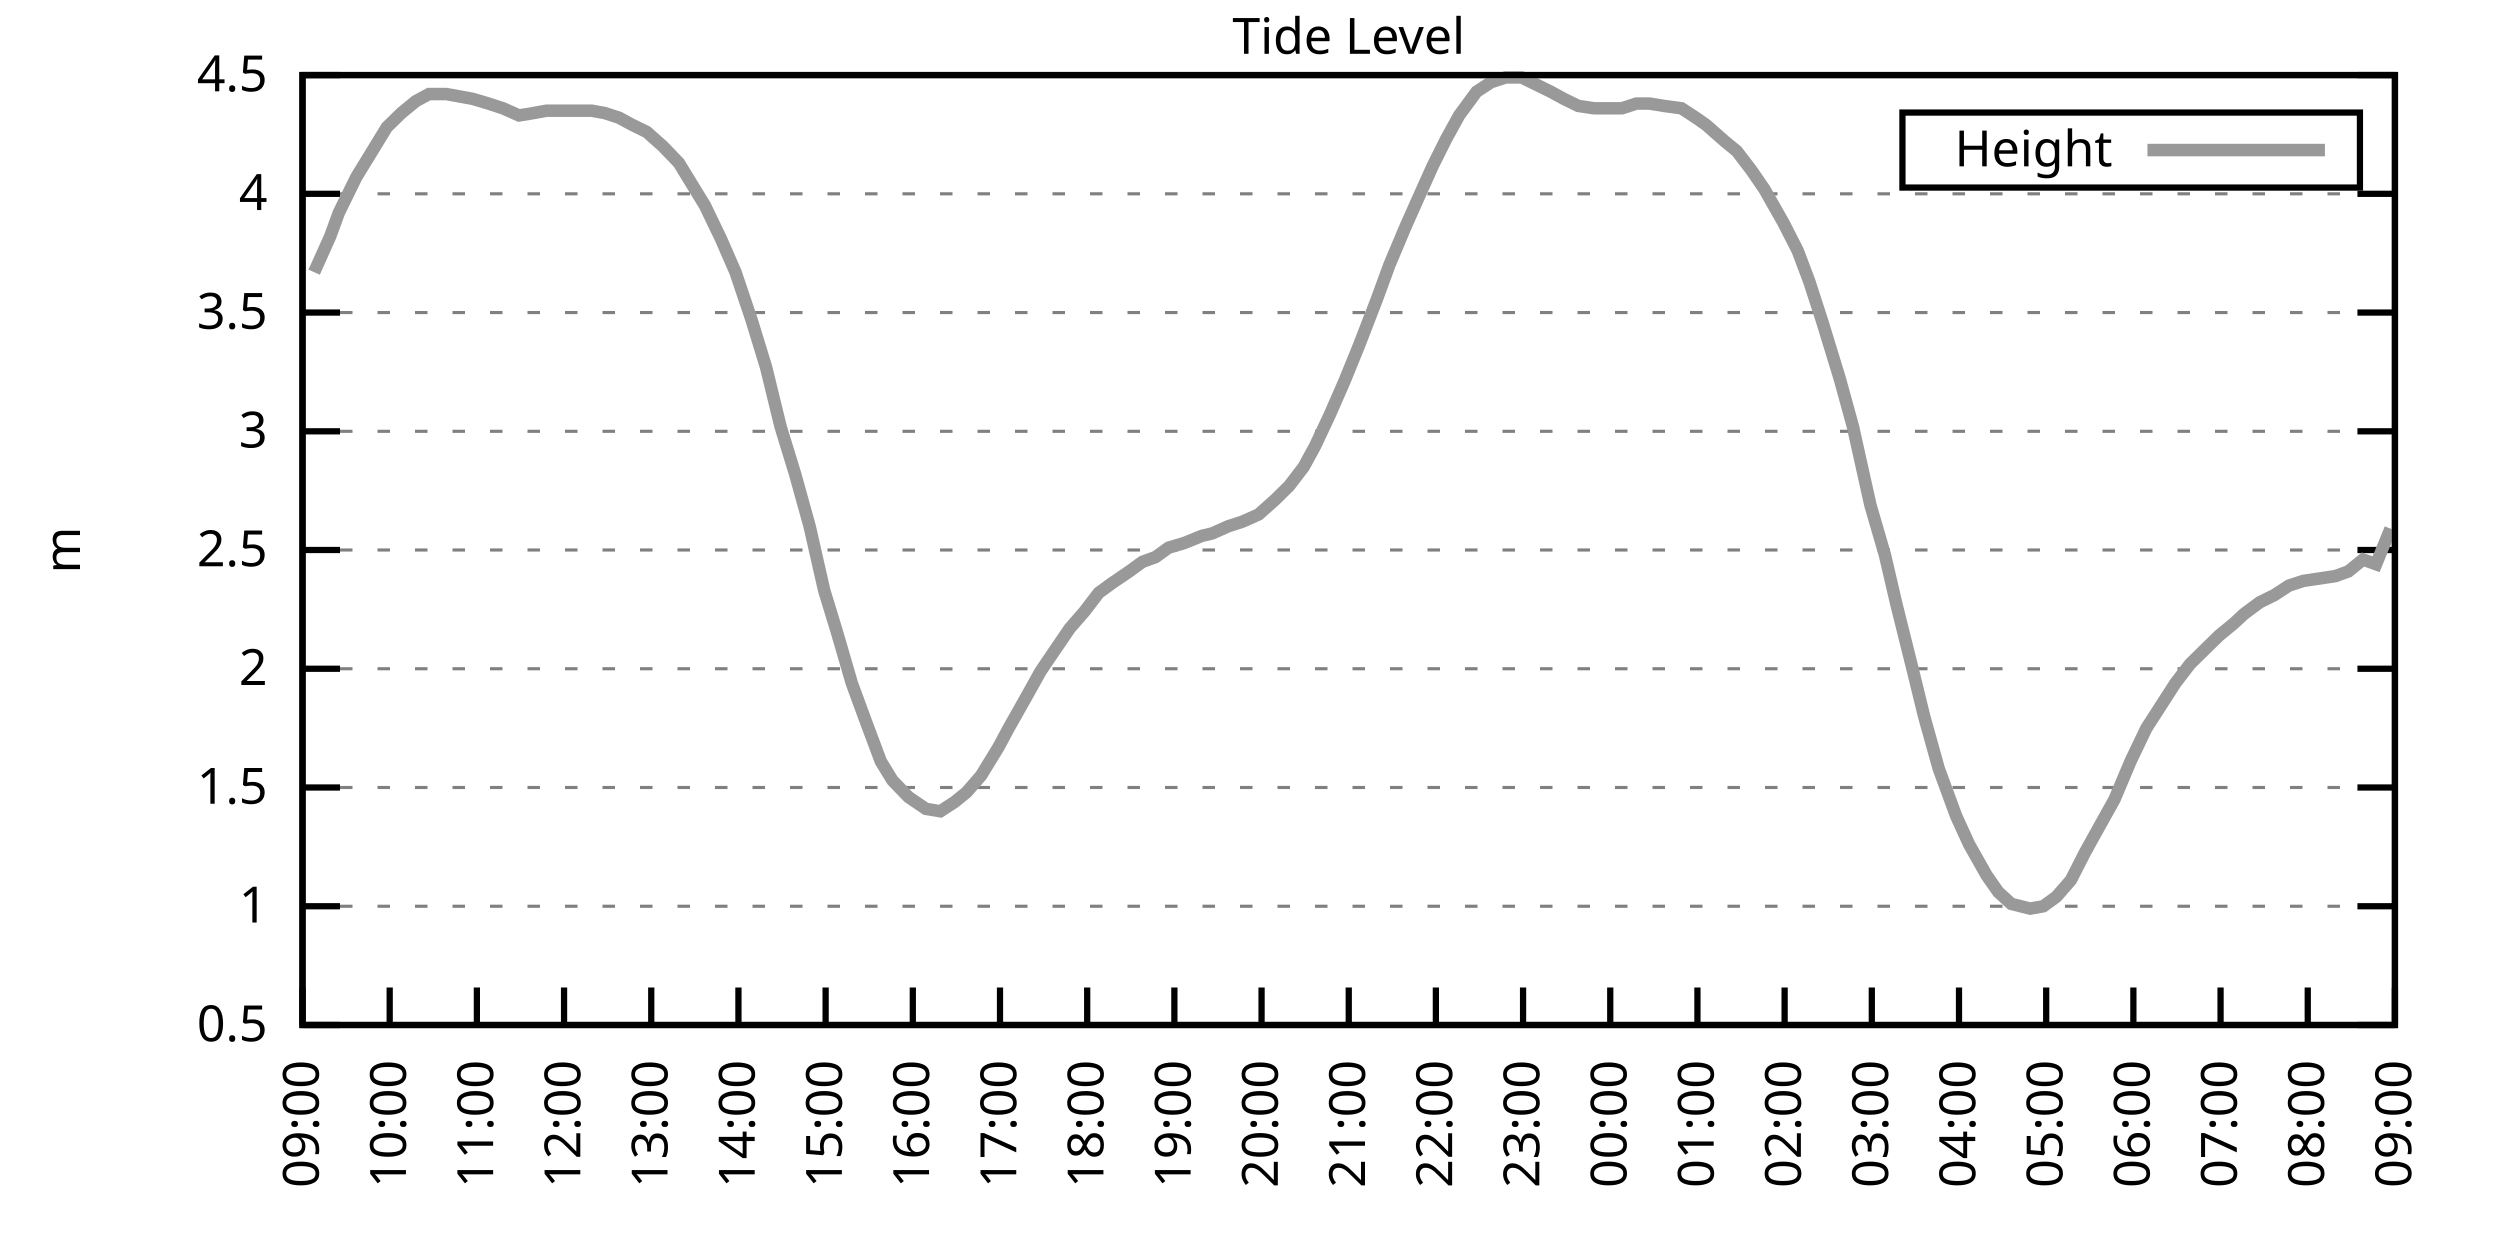
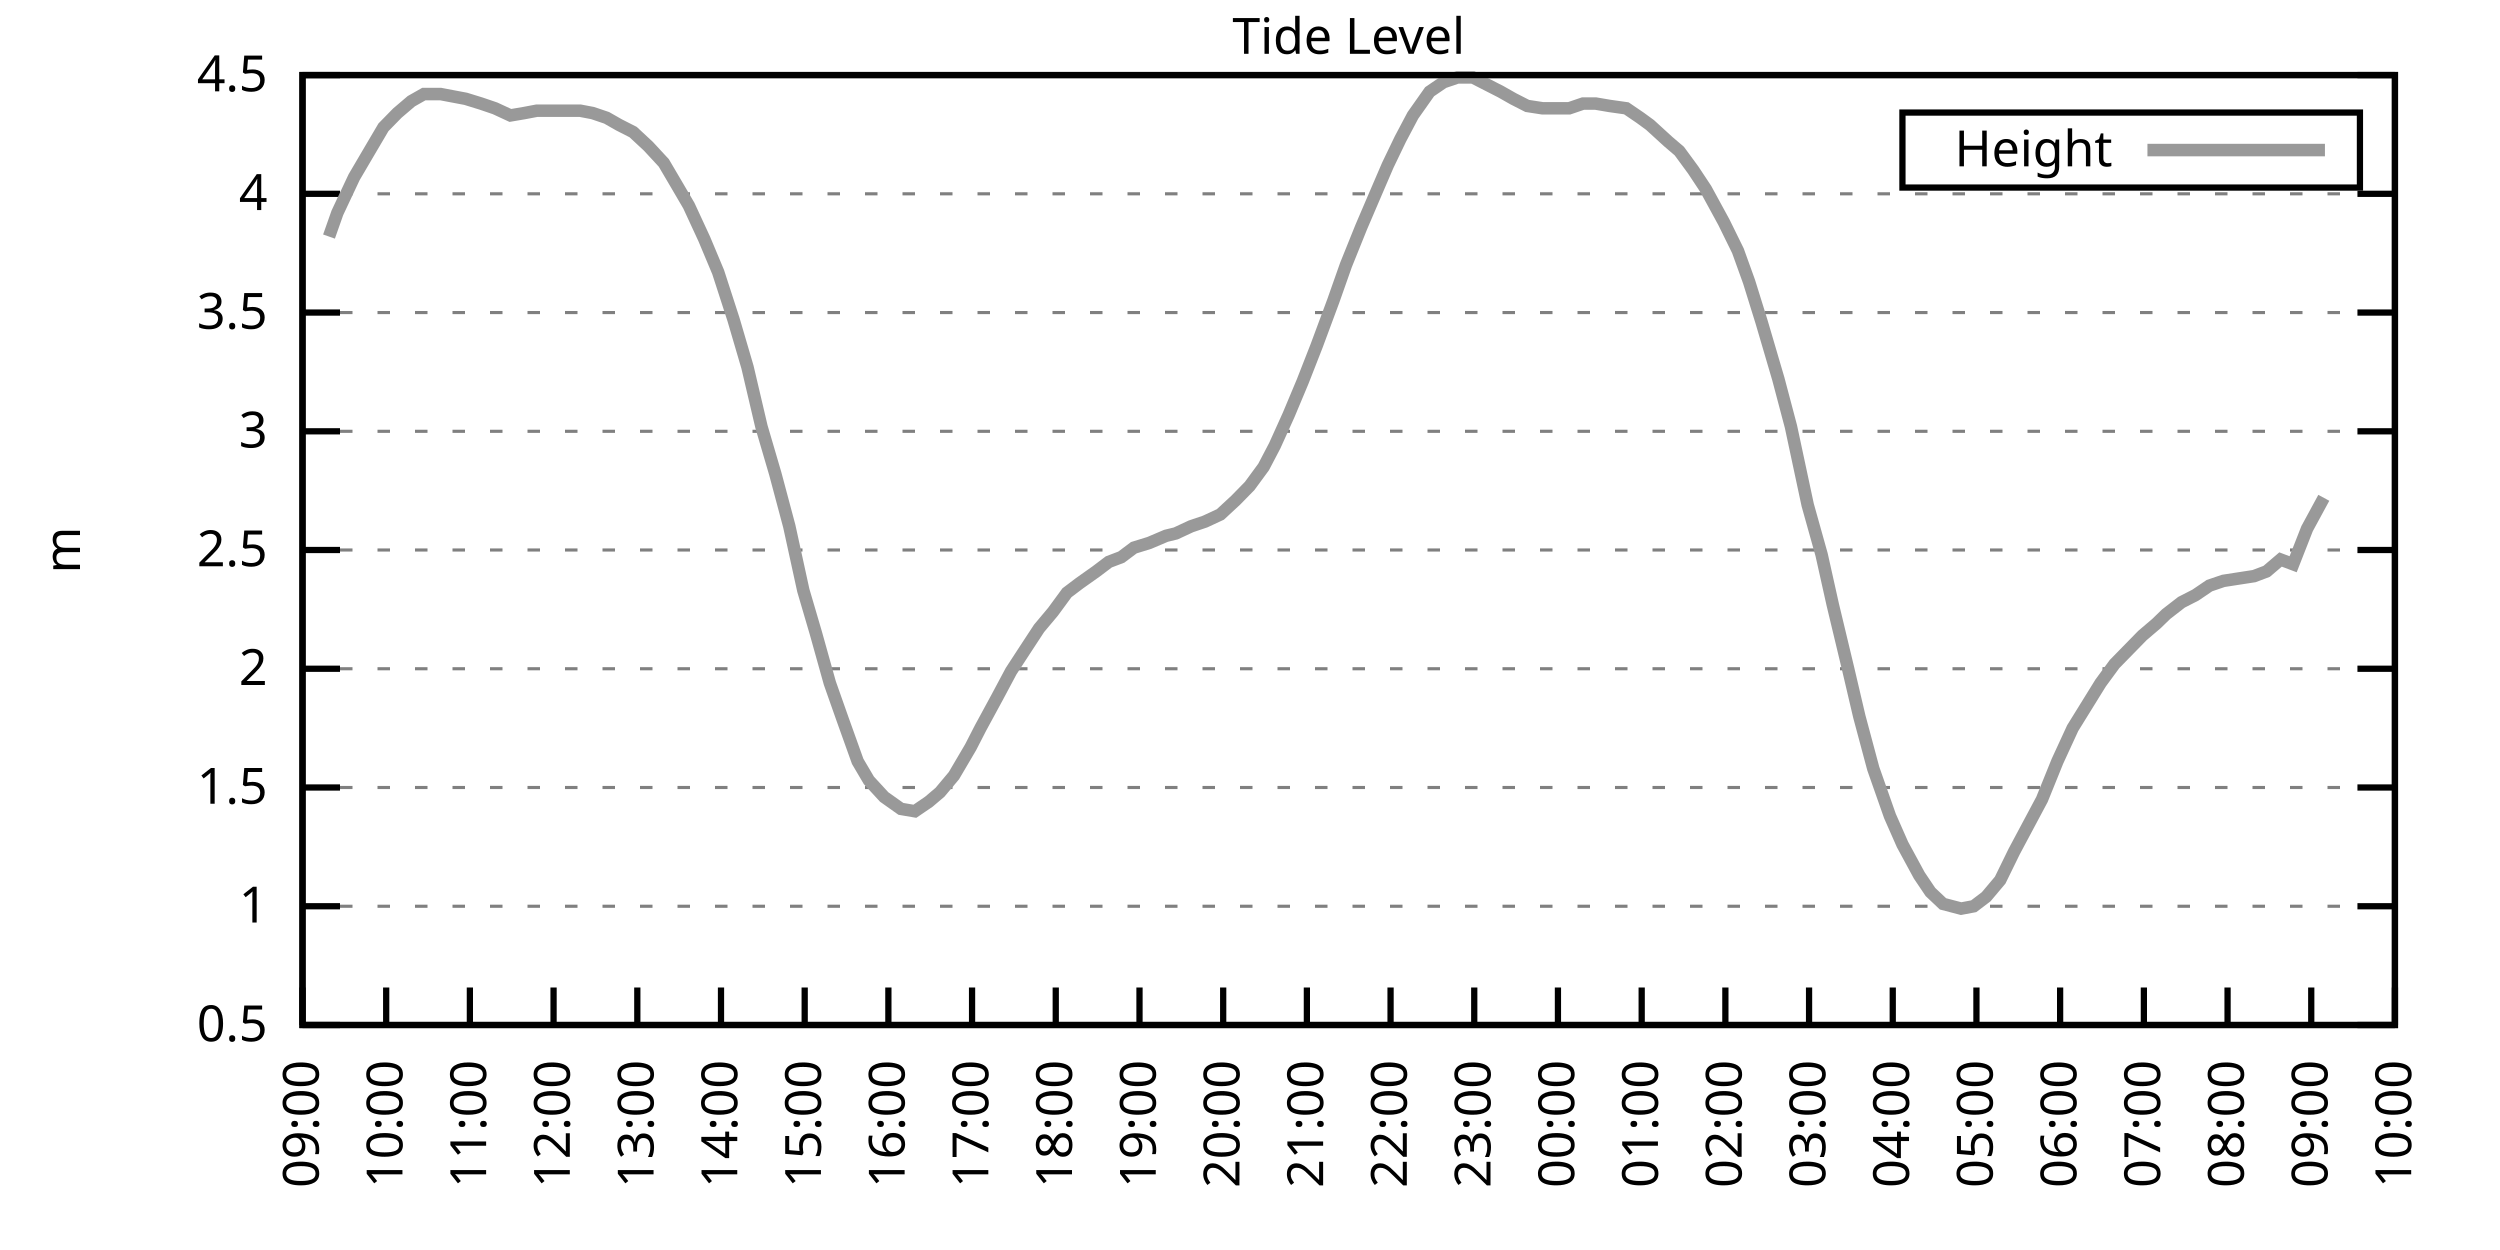
<svg xmlns="http://www.w3.org/2000/svg" xmlns:xlink="http://www.w3.org/1999/xlink" width="400" height="200" viewBox="0 0 400 200">
  <g id="gnuplot_canvas">
    <rect x="0" y="0" width="400" height="200" fill="none" />
    <defs>
      <circle id="gpDot" r="0.5" stroke-width="0.5" stroke="currentColor" />
      <path id="gpPt0" stroke-width="0.333" stroke="currentColor" d="M-1,0 h2 M0,-1 v2" />
      <path id="gpPt1" stroke-width="0.333" stroke="currentColor" d="M-1,-1 L1,1 M1,-1 L-1,1" />
      <path id="gpPt2" stroke-width="0.333" stroke="currentColor" d="M-1,0 L1,0 M0,-1 L0,1 M-1,-1 L1,1 M-1,1 L1,-1" />
      <rect id="gpPt3" stroke-width="0.333" stroke="currentColor" x="-1" y="-1" width="2" height="2" />
      <rect id="gpPt4" stroke-width="0.333" stroke="currentColor" fill="currentColor" x="-1" y="-1" width="2" height="2" />
      <circle id="gpPt5" stroke-width="0.333" stroke="currentColor" cx="0" cy="0" r="1" />
      <use xlink:href="#gpPt5" id="gpPt6" fill="currentColor" stroke="none" />
      <path id="gpPt7" stroke-width="0.333" stroke="currentColor" d="M0,-1.33 L-1.33,0.67 L1.33,0.67 z" />
      <use xlink:href="#gpPt7" id="gpPt8" fill="currentColor" stroke="none" />
      <use xlink:href="#gpPt7" id="gpPt9" stroke="currentColor" transform="rotate(180)" />
      <use xlink:href="#gpPt9" id="gpPt10" fill="currentColor" stroke="none" />
      <use xlink:href="#gpPt3" id="gpPt11" stroke="currentColor" transform="rotate(45)" />
      <use xlink:href="#gpPt11" id="gpPt12" fill="currentColor" stroke="none" />
      <path id="gpPt13" stroke-width="0.333" stroke="currentColor" d="M0,1.330 L1.265,0.411 L0.782,-1.067 L-0.782,-1.076 L-1.265,0.411 z" />
      <use xlink:href="#gpPt13" id="gpPt14" fill="currentColor" stroke="none" />
      <filter id="textbox" filterUnits="objectBoundingBox" x="0" y="0" height="1" width="1">
        <feFlood flood-color="white" flood-opacity="1" result="bgnd" />
        <feComposite in="SourceGraphic" in2="bgnd" operator="atop" />
      </filter>
      <filter id="greybox" filterUnits="objectBoundingBox" x="0" y="0" height="1" width="1">
        <feFlood flood-color="lightgrey" flood-opacity="1" result="grey" />
        <feComposite in="SourceGraphic" in2="grey" operator="atop" />
      </filter>
    </defs>
    <g fill="none" color="white" stroke="currentColor" stroke-width="1.00" stroke-linecap="butt" stroke-linejoin="miter">
</g>
    <g fill="none" color="black" stroke="currentColor" stroke-width="1.00" stroke-linecap="butt" stroke-linejoin="miter">
      <g stroke="none" shape-rendering="crispEdges">
        <polygon fill="rgb(255, 255, 255)" points="48.40,164.00 383.18,164.00 383.18,12.02 48.40,12.02 " />
      </g>
    </g>
    <g fill="none" color="black" stroke="currentColor" stroke-width="1.00" stroke-linecap="butt" stroke-linejoin="miter">
</g>
    <g fill="none" color="black" stroke="black" stroke-width="0.50" stroke-linecap="butt" stroke-linejoin="miter">
</g>
    <g fill="none" color="gray" stroke="currentColor" stroke-width="0.50" stroke-linecap="butt" stroke-linejoin="miter">
      <path stroke="gray" stroke-dasharray="2,4" class="gridline" d="M48.40,164.00 L383.19,164.00  " />
    </g>
    <g fill="none" color="gray" stroke="gray" stroke-width="1.00" stroke-linecap="butt" stroke-linejoin="miter">
</g>
    <g fill="none" color="black" stroke="currentColor" stroke-width="1.00" stroke-linecap="butt" stroke-linejoin="miter">
      <path stroke="black" d="M48.40,164.00 L54.40,164.00 M383.19,164.00 L377.19,164.00  " />
      <g transform="translate(42.80,166.60)" stroke="none" fill="black" font-family="Sans" font-size="8.00" text-anchor="end">
        <text>
          <tspan font-family="Sans"> 0.5</tspan>
        </text>
      </g>
    </g>
    <g fill="none" color="black" stroke="currentColor" stroke-width="1.00" stroke-linecap="butt" stroke-linejoin="miter">
</g>
    <g fill="none" color="black" stroke="black" stroke-width="0.50" stroke-linecap="butt" stroke-linejoin="miter">
</g>
    <g fill="none" color="gray" stroke="currentColor" stroke-width="0.50" stroke-linecap="butt" stroke-linejoin="miter">
      <path stroke="gray" stroke-dasharray="2,4" class="gridline" d="M48.40,145.00 L383.19,145.00  " />
    </g>
    <g fill="none" color="gray" stroke="gray" stroke-width="1.00" stroke-linecap="butt" stroke-linejoin="miter">
</g>
    <g fill="none" color="black" stroke="currentColor" stroke-width="1.00" stroke-linecap="butt" stroke-linejoin="miter">
      <path stroke="black" d="M48.40,145.00 L54.40,145.00 M383.19,145.00 L377.19,145.00  " />
      <g transform="translate(42.80,147.60)" stroke="none" fill="black" font-family="Sans" font-size="8.00" text-anchor="end">
        <text>
          <tspan font-family="Sans"> 1</tspan>
        </text>
      </g>
    </g>
    <g fill="none" color="black" stroke="currentColor" stroke-width="1.00" stroke-linecap="butt" stroke-linejoin="miter">
</g>
    <g fill="none" color="black" stroke="black" stroke-width="0.50" stroke-linecap="butt" stroke-linejoin="miter">
</g>
    <g fill="none" color="gray" stroke="currentColor" stroke-width="0.50" stroke-linecap="butt" stroke-linejoin="miter">
      <path stroke="gray" stroke-dasharray="2,4" class="gridline" d="M48.40,126.00 L383.19,126.00  " />
    </g>
    <g fill="none" color="gray" stroke="gray" stroke-width="1.00" stroke-linecap="butt" stroke-linejoin="miter">
</g>
    <g fill="none" color="black" stroke="currentColor" stroke-width="1.00" stroke-linecap="butt" stroke-linejoin="miter">
      <path stroke="black" d="M48.40,126.00 L54.40,126.00 M383.19,126.00 L377.19,126.00  " />
      <g transform="translate(42.80,128.60)" stroke="none" fill="black" font-family="Sans" font-size="8.00" text-anchor="end">
        <text>
          <tspan font-family="Sans"> 1.5</tspan>
        </text>
      </g>
    </g>
    <g fill="none" color="black" stroke="currentColor" stroke-width="1.00" stroke-linecap="butt" stroke-linejoin="miter">
</g>
    <g fill="none" color="black" stroke="black" stroke-width="0.50" stroke-linecap="butt" stroke-linejoin="miter">
</g>
    <g fill="none" color="gray" stroke="currentColor" stroke-width="0.50" stroke-linecap="butt" stroke-linejoin="miter">
      <path stroke="gray" stroke-dasharray="2,4" class="gridline" d="M48.40,107.00 L383.19,107.00  " />
    </g>
    <g fill="none" color="gray" stroke="gray" stroke-width="1.00" stroke-linecap="butt" stroke-linejoin="miter">
</g>
    <g fill="none" color="black" stroke="currentColor" stroke-width="1.00" stroke-linecap="butt" stroke-linejoin="miter">
      <path stroke="black" d="M48.40,107.00 L54.40,107.00 M383.19,107.00 L377.19,107.00  " />
      <g transform="translate(42.80,109.60)" stroke="none" fill="black" font-family="Sans" font-size="8.00" text-anchor="end">
        <text>
          <tspan font-family="Sans"> 2</tspan>
        </text>
      </g>
    </g>
    <g fill="none" color="black" stroke="currentColor" stroke-width="1.00" stroke-linecap="butt" stroke-linejoin="miter">
</g>
    <g fill="none" color="black" stroke="black" stroke-width="0.50" stroke-linecap="butt" stroke-linejoin="miter">
</g>
    <g fill="none" color="gray" stroke="currentColor" stroke-width="0.50" stroke-linecap="butt" stroke-linejoin="miter">
      <path stroke="gray" stroke-dasharray="2,4" class="gridline" d="M48.40,88.00 L383.19,88.00  " />
    </g>
    <g fill="none" color="gray" stroke="gray" stroke-width="1.00" stroke-linecap="butt" stroke-linejoin="miter">
</g>
    <g fill="none" color="black" stroke="currentColor" stroke-width="1.00" stroke-linecap="butt" stroke-linejoin="miter">
      <path stroke="black" d="M48.40,88.00 L54.40,88.00 M383.19,88.00 L377.19,88.00  " />
      <g transform="translate(42.80,90.60)" stroke="none" fill="black" font-family="Sans" font-size="8.00" text-anchor="end">
        <text>
          <tspan font-family="Sans"> 2.5</tspan>
        </text>
      </g>
    </g>
    <g fill="none" color="black" stroke="currentColor" stroke-width="1.00" stroke-linecap="butt" stroke-linejoin="miter">
</g>
    <g fill="none" color="black" stroke="black" stroke-width="0.50" stroke-linecap="butt" stroke-linejoin="miter">
</g>
    <g fill="none" color="gray" stroke="currentColor" stroke-width="0.50" stroke-linecap="butt" stroke-linejoin="miter">
      <path stroke="gray" stroke-dasharray="2,4" class="gridline" d="M48.40,69.01 L383.19,69.01  " />
    </g>
    <g fill="none" color="gray" stroke="gray" stroke-width="1.00" stroke-linecap="butt" stroke-linejoin="miter">
</g>
    <g fill="none" color="black" stroke="currentColor" stroke-width="1.00" stroke-linecap="butt" stroke-linejoin="miter">
      <path stroke="black" d="M48.40,69.01 L54.40,69.01 M383.19,69.01 L377.19,69.01  " />
      <g transform="translate(42.80,71.61)" stroke="none" fill="black" font-family="Sans" font-size="8.00" text-anchor="end">
        <text>
          <tspan font-family="Sans"> 3</tspan>
        </text>
      </g>
    </g>
    <g fill="none" color="black" stroke="currentColor" stroke-width="1.00" stroke-linecap="butt" stroke-linejoin="miter">
</g>
    <g fill="none" color="black" stroke="black" stroke-width="0.50" stroke-linecap="butt" stroke-linejoin="miter">
</g>
    <g fill="none" color="gray" stroke="currentColor" stroke-width="0.50" stroke-linecap="butt" stroke-linejoin="miter">
      <path stroke="gray" stroke-dasharray="2,4" class="gridline" d="M48.40,50.01 L383.19,50.01  " />
    </g>
    <g fill="none" color="gray" stroke="gray" stroke-width="1.00" stroke-linecap="butt" stroke-linejoin="miter">
</g>
    <g fill="none" color="black" stroke="currentColor" stroke-width="1.00" stroke-linecap="butt" stroke-linejoin="miter">
      <path stroke="black" d="M48.40,50.01 L54.40,50.01 M383.19,50.01 L377.19,50.01  " />
      <g transform="translate(42.80,52.61)" stroke="none" fill="black" font-family="Sans" font-size="8.00" text-anchor="end">
        <text>
          <tspan font-family="Sans"> 3.5</tspan>
        </text>
      </g>
    </g>
    <g fill="none" color="black" stroke="currentColor" stroke-width="1.00" stroke-linecap="butt" stroke-linejoin="miter">
</g>
    <g fill="none" color="black" stroke="black" stroke-width="0.50" stroke-linecap="butt" stroke-linejoin="miter">
</g>
    <g fill="none" color="gray" stroke="currentColor" stroke-width="0.50" stroke-linecap="butt" stroke-linejoin="miter">
      <path stroke="gray" stroke-dasharray="2,4" class="gridline" d="M48.40,31.01 L383.19,31.01  " />
    </g>
    <g fill="none" color="gray" stroke="gray" stroke-width="1.00" stroke-linecap="butt" stroke-linejoin="miter">
</g>
    <g fill="none" color="black" stroke="currentColor" stroke-width="1.00" stroke-linecap="butt" stroke-linejoin="miter">
      <path stroke="black" d="M48.40,31.01 L54.40,31.01 M383.19,31.01 L377.19,31.01  " />
      <g transform="translate(42.80,33.61)" stroke="none" fill="black" font-family="Sans" font-size="8.00" text-anchor="end">
        <text>
          <tspan font-family="Sans"> 4</tspan>
        </text>
      </g>
    </g>
    <g fill="none" color="black" stroke="currentColor" stroke-width="1.00" stroke-linecap="butt" stroke-linejoin="miter">
</g>
    <g fill="none" color="black" stroke="black" stroke-width="0.50" stroke-linecap="butt" stroke-linejoin="miter">
</g>
    <g fill="none" color="gray" stroke="currentColor" stroke-width="0.50" stroke-linecap="butt" stroke-linejoin="miter">
      <path stroke="gray" stroke-dasharray="2,4" class="gridline" d="M48.40,12.01 L383.19,12.01  " />
    </g>
    <g fill="none" color="gray" stroke="gray" stroke-width="1.00" stroke-linecap="butt" stroke-linejoin="miter">
</g>
    <g fill="none" color="black" stroke="currentColor" stroke-width="1.00" stroke-linecap="butt" stroke-linejoin="miter">
      <path stroke="black" d="M48.40,12.01 L54.40,12.01 M383.19,12.01 L377.19,12.01  " />
      <g transform="translate(42.80,14.61)" stroke="none" fill="black" font-family="Sans" font-size="8.00" text-anchor="end">
        <text>
          <tspan font-family="Sans"> 4.5</tspan>
        </text>
      </g>
    </g>
    <g fill="none" color="black" stroke="currentColor" stroke-width="1.00" stroke-linecap="butt" stroke-linejoin="miter">
      <path stroke="black" d="M48.40,164.00 L48.40,158.00  " />
      <g transform="translate(51.00,169.60) rotate(270.00)" stroke="none" fill="black" font-family="Sans" font-size="8.00" text-anchor="end">
        <text>
          <tspan font-family="Sans">09:00</tspan>
        </text>
      </g>
    </g>
    <g fill="none" color="black" stroke="currentColor" stroke-width="1.00" stroke-linecap="butt" stroke-linejoin="miter">
-       <path stroke="black" d="M62.35,164.00 L62.35,158.00  " />
-       <g transform="translate(64.95,169.60) rotate(270.00)" stroke="none" fill="black" font-family="Sans" font-size="8.00" text-anchor="end">
+       <path stroke="black" d="M61.79,164.00 L61.79,158.00  " />
+       <g transform="translate(64.39,169.60) rotate(270.00)" stroke="none" fill="black" font-family="Sans" font-size="8.00" text-anchor="end">
        <text>
          <tspan font-family="Sans">10:00</tspan>
        </text>
      </g>
    </g>
    <g fill="none" color="black" stroke="currentColor" stroke-width="1.00" stroke-linecap="butt" stroke-linejoin="miter">
-       <path stroke="black" d="M76.30,164.00 L76.30,158.00  " />
-       <g transform="translate(78.90,169.60) rotate(270.00)" stroke="none" fill="black" font-family="Sans" font-size="8.00" text-anchor="end">
+       <path stroke="black" d="M75.18,164.00 L75.18,158.00  " />
+       <g transform="translate(77.78,169.60) rotate(270.00)" stroke="none" fill="black" font-family="Sans" font-size="8.00" text-anchor="end">
        <text>
          <tspan font-family="Sans">11:00</tspan>
        </text>
      </g>
    </g>
    <g fill="none" color="black" stroke="currentColor" stroke-width="1.00" stroke-linecap="butt" stroke-linejoin="miter">
-       <path stroke="black" d="M90.25,164.00 L90.25,158.00  " />
-       <g transform="translate(92.85,169.60) rotate(270.00)" stroke="none" fill="black" font-family="Sans" font-size="8.00" text-anchor="end">
+       <path stroke="black" d="M88.57,164.00 L88.57,158.00  " />
+       <g transform="translate(91.17,169.60) rotate(270.00)" stroke="none" fill="black" font-family="Sans" font-size="8.00" text-anchor="end">
        <text>
          <tspan font-family="Sans">12:00</tspan>
        </text>
      </g>
    </g>
    <g fill="none" color="black" stroke="currentColor" stroke-width="1.00" stroke-linecap="butt" stroke-linejoin="miter">
-       <path stroke="black" d="M104.20,164.00 L104.20,158.00  " />
-       <g transform="translate(106.80,169.60) rotate(270.00)" stroke="none" fill="black" font-family="Sans" font-size="8.00" text-anchor="end">
+       <path stroke="black" d="M101.97,164.00 L101.97,158.00  " />
+       <g transform="translate(104.57,169.60) rotate(270.00)" stroke="none" fill="black" font-family="Sans" font-size="8.00" text-anchor="end">
        <text>
          <tspan font-family="Sans">13:00</tspan>
        </text>
      </g>
    </g>
    <g fill="none" color="black" stroke="currentColor" stroke-width="1.00" stroke-linecap="butt" stroke-linejoin="miter">
-       <path stroke="black" d="M118.15,164.00 L118.15,158.00  " />
-       <g transform="translate(120.75,169.60) rotate(270.00)" stroke="none" fill="black" font-family="Sans" font-size="8.00" text-anchor="end">
+       <path stroke="black" d="M115.36,164.00 L115.36,158.00  " />
+       <g transform="translate(117.96,169.60) rotate(270.00)" stroke="none" fill="black" font-family="Sans" font-size="8.00" text-anchor="end">
        <text>
          <tspan font-family="Sans">14:00</tspan>
        </text>
      </g>
    </g>
    <g fill="none" color="black" stroke="currentColor" stroke-width="1.00" stroke-linecap="butt" stroke-linejoin="miter">
-       <path stroke="black" d="M132.10,164.00 L132.10,158.00  " />
-       <g transform="translate(134.70,169.60) rotate(270.00)" stroke="none" fill="black" font-family="Sans" font-size="8.00" text-anchor="end">
+       <path stroke="black" d="M128.75,164.00 L128.75,158.00  " />
+       <g transform="translate(131.35,169.60) rotate(270.00)" stroke="none" fill="black" font-family="Sans" font-size="8.00" text-anchor="end">
        <text>
          <tspan font-family="Sans">15:00</tspan>
        </text>
      </g>
    </g>
    <g fill="none" color="black" stroke="currentColor" stroke-width="1.00" stroke-linecap="butt" stroke-linejoin="miter">
-       <path stroke="black" d="M146.05,164.00 L146.05,158.00  " />
-       <g transform="translate(148.65,169.60) rotate(270.00)" stroke="none" fill="black" font-family="Sans" font-size="8.00" text-anchor="end">
+       <path stroke="black" d="M142.14,164.00 L142.14,158.00  " />
+       <g transform="translate(144.74,169.60) rotate(270.00)" stroke="none" fill="black" font-family="Sans" font-size="8.00" text-anchor="end">
        <text>
          <tspan font-family="Sans">16:00</tspan>
        </text>
      </g>
    </g>
    <g fill="none" color="black" stroke="currentColor" stroke-width="1.00" stroke-linecap="butt" stroke-linejoin="miter">
-       <path stroke="black" d="M160.00,164.00 L160.00,158.00  " />
-       <g transform="translate(162.60,169.60) rotate(270.00)" stroke="none" fill="black" font-family="Sans" font-size="8.00" text-anchor="end">
+       <path stroke="black" d="M155.53,164.00 L155.53,158.00  " />
+       <g transform="translate(158.13,169.60) rotate(270.00)" stroke="none" fill="black" font-family="Sans" font-size="8.00" text-anchor="end">
        <text>
          <tspan font-family="Sans">17:00</tspan>
        </text>
      </g>
    </g>
    <g fill="none" color="black" stroke="currentColor" stroke-width="1.00" stroke-linecap="butt" stroke-linejoin="miter">
-       <path stroke="black" d="M173.95,164.00 L173.95,158.00  " />
-       <g transform="translate(176.55,169.60) rotate(270.00)" stroke="none" fill="black" font-family="Sans" font-size="8.00" text-anchor="end">
+       <path stroke="black" d="M168.92,164.00 L168.92,158.00  " />
+       <g transform="translate(171.52,169.60) rotate(270.00)" stroke="none" fill="black" font-family="Sans" font-size="8.00" text-anchor="end">
        <text>
          <tspan font-family="Sans">18:00</tspan>
        </text>
      </g>
    </g>
    <g fill="none" color="black" stroke="currentColor" stroke-width="1.00" stroke-linecap="butt" stroke-linejoin="miter">
-       <path stroke="black" d="M187.90,164.00 L187.90,158.00  " />
-       <g transform="translate(190.50,169.60) rotate(270.00)" stroke="none" fill="black" font-family="Sans" font-size="8.00" text-anchor="end">
+       <path stroke="black" d="M182.32,164.00 L182.32,158.00  " />
+       <g transform="translate(184.92,169.60) rotate(270.00)" stroke="none" fill="black" font-family="Sans" font-size="8.00" text-anchor="end">
        <text>
          <tspan font-family="Sans">19:00</tspan>
        </text>
      </g>
    </g>
    <g fill="none" color="black" stroke="currentColor" stroke-width="1.00" stroke-linecap="butt" stroke-linejoin="miter">
-       <path stroke="black" d="M201.85,164.00 L201.85,158.00  " />
-       <g transform="translate(204.45,169.60) rotate(270.00)" stroke="none" fill="black" font-family="Sans" font-size="8.00" text-anchor="end">
+       <path stroke="black" d="M195.71,164.00 L195.71,158.00  " />
+       <g transform="translate(198.31,169.60) rotate(270.00)" stroke="none" fill="black" font-family="Sans" font-size="8.00" text-anchor="end">
        <text>
          <tspan font-family="Sans">20:00</tspan>
        </text>
      </g>
    </g>
    <g fill="none" color="black" stroke="currentColor" stroke-width="1.00" stroke-linecap="butt" stroke-linejoin="miter">
-       <path stroke="black" d="M215.80,164.00 L215.80,158.00  " />
-       <g transform="translate(218.40,169.60) rotate(270.00)" stroke="none" fill="black" font-family="Sans" font-size="8.00" text-anchor="end">
+       <path stroke="black" d="M209.10,164.00 L209.10,158.00  " />
+       <g transform="translate(211.70,169.60) rotate(270.00)" stroke="none" fill="black" font-family="Sans" font-size="8.00" text-anchor="end">
        <text>
          <tspan font-family="Sans">21:00</tspan>
        </text>
      </g>
    </g>
    <g fill="none" color="black" stroke="currentColor" stroke-width="1.00" stroke-linecap="butt" stroke-linejoin="miter">
-       <path stroke="black" d="M229.74,164.00 L229.74,158.00  " />
-       <g transform="translate(232.34,169.60) rotate(270.00)" stroke="none" fill="black" font-family="Sans" font-size="8.00" text-anchor="end">
+       <path stroke="black" d="M222.49,164.00 L222.49,158.00  " />
+       <g transform="translate(225.09,169.60) rotate(270.00)" stroke="none" fill="black" font-family="Sans" font-size="8.00" text-anchor="end">
        <text>
          <tspan font-family="Sans">22:00</tspan>
        </text>
      </g>
    </g>
    <g fill="none" color="black" stroke="currentColor" stroke-width="1.00" stroke-linecap="butt" stroke-linejoin="miter">
-       <path stroke="black" d="M243.69,164.00 L243.69,158.00  " />
-       <g transform="translate(246.29,169.60) rotate(270.00)" stroke="none" fill="black" font-family="Sans" font-size="8.00" text-anchor="end">
+       <path stroke="black" d="M235.88,164.00 L235.88,158.00  " />
+       <g transform="translate(238.48,169.60) rotate(270.00)" stroke="none" fill="black" font-family="Sans" font-size="8.00" text-anchor="end">
        <text>
          <tspan font-family="Sans">23:00</tspan>
        </text>
      </g>
    </g>
    <g fill="none" color="black" stroke="currentColor" stroke-width="1.00" stroke-linecap="butt" stroke-linejoin="miter">
-       <path stroke="black" d="M257.64,164.00 L257.64,158.00  " />
-       <g transform="translate(260.24,169.60) rotate(270.00)" stroke="none" fill="black" font-family="Sans" font-size="8.00" text-anchor="end">
+       <path stroke="black" d="M249.27,164.00 L249.27,158.00  " />
+       <g transform="translate(251.87,169.60) rotate(270.00)" stroke="none" fill="black" font-family="Sans" font-size="8.00" text-anchor="end">
        <text>
          <tspan font-family="Sans">00:00</tspan>
        </text>
      </g>
    </g>
    <g fill="none" color="black" stroke="currentColor" stroke-width="1.00" stroke-linecap="butt" stroke-linejoin="miter">
-       <path stroke="black" d="M271.59,164.00 L271.59,158.00  " />
-       <g transform="translate(274.19,169.60) rotate(270.00)" stroke="none" fill="black" font-family="Sans" font-size="8.00" text-anchor="end">
+       <path stroke="black" d="M262.67,164.00 L262.67,158.00  " />
+       <g transform="translate(265.27,169.60) rotate(270.00)" stroke="none" fill="black" font-family="Sans" font-size="8.00" text-anchor="end">
        <text>
          <tspan font-family="Sans">01:00</tspan>
        </text>
      </g>
    </g>
    <g fill="none" color="black" stroke="currentColor" stroke-width="1.00" stroke-linecap="butt" stroke-linejoin="miter">
-       <path stroke="black" d="M285.54,164.00 L285.54,158.00  " />
-       <g transform="translate(288.14,169.60) rotate(270.00)" stroke="none" fill="black" font-family="Sans" font-size="8.00" text-anchor="end">
+       <path stroke="black" d="M276.06,164.00 L276.06,158.00  " />
+       <g transform="translate(278.66,169.60) rotate(270.00)" stroke="none" fill="black" font-family="Sans" font-size="8.00" text-anchor="end">
        <text>
          <tspan font-family="Sans">02:00</tspan>
        </text>
      </g>
    </g>
    <g fill="none" color="black" stroke="currentColor" stroke-width="1.00" stroke-linecap="butt" stroke-linejoin="miter">
-       <path stroke="black" d="M299.49,164.00 L299.49,158.00  " />
-       <g transform="translate(302.09,169.60) rotate(270.00)" stroke="none" fill="black" font-family="Sans" font-size="8.00" text-anchor="end">
+       <path stroke="black" d="M289.45,164.00 L289.45,158.00  " />
+       <g transform="translate(292.05,169.60) rotate(270.00)" stroke="none" fill="black" font-family="Sans" font-size="8.00" text-anchor="end">
        <text>
          <tspan font-family="Sans">03:00</tspan>
        </text>
      </g>
    </g>
    <g fill="none" color="black" stroke="currentColor" stroke-width="1.00" stroke-linecap="butt" stroke-linejoin="miter">
-       <path stroke="black" d="M313.44,164.00 L313.44,158.00  " />
-       <g transform="translate(316.04,169.60) rotate(270.00)" stroke="none" fill="black" font-family="Sans" font-size="8.00" text-anchor="end">
+       <path stroke="black" d="M302.84,164.00 L302.84,158.00  " />
+       <g transform="translate(305.44,169.60) rotate(270.00)" stroke="none" fill="black" font-family="Sans" font-size="8.00" text-anchor="end">
        <text>
          <tspan font-family="Sans">04:00</tspan>
        </text>
      </g>
    </g>
    <g fill="none" color="black" stroke="currentColor" stroke-width="1.00" stroke-linecap="butt" stroke-linejoin="miter">
-       <path stroke="black" d="M327.39,164.00 L327.39,158.00  " />
-       <g transform="translate(329.99,169.60) rotate(270.00)" stroke="none" fill="black" font-family="Sans" font-size="8.00" text-anchor="end">
+       <path stroke="black" d="M316.23,164.00 L316.23,158.00  " />
+       <g transform="translate(318.83,169.60) rotate(270.00)" stroke="none" fill="black" font-family="Sans" font-size="8.00" text-anchor="end">
        <text>
          <tspan font-family="Sans">05:00</tspan>
        </text>
      </g>
    </g>
    <g fill="none" color="black" stroke="currentColor" stroke-width="1.00" stroke-linecap="butt" stroke-linejoin="miter">
-       <path stroke="black" d="M341.34,164.00 L341.34,158.00  " />
-       <g transform="translate(343.94,169.60) rotate(270.00)" stroke="none" fill="black" font-family="Sans" font-size="8.00" text-anchor="end">
+       <path stroke="black" d="M329.62,164.00 L329.62,158.00  " />
+       <g transform="translate(332.22,169.60) rotate(270.00)" stroke="none" fill="black" font-family="Sans" font-size="8.00" text-anchor="end">
        <text>
          <tspan font-family="Sans">06:00</tspan>
        </text>
      </g>
    </g>
    <g fill="none" color="black" stroke="currentColor" stroke-width="1.00" stroke-linecap="butt" stroke-linejoin="miter">
-       <path stroke="black" d="M355.29,164.00 L355.29,158.00  " />
-       <g transform="translate(357.89,169.60) rotate(270.00)" stroke="none" fill="black" font-family="Sans" font-size="8.00" text-anchor="end">
+       <path stroke="black" d="M343.02,164.00 L343.02,158.00  " />
+       <g transform="translate(345.62,169.60) rotate(270.00)" stroke="none" fill="black" font-family="Sans" font-size="8.00" text-anchor="end">
        <text>
          <tspan font-family="Sans">07:00</tspan>
        </text>
      </g>
    </g>
    <g fill="none" color="black" stroke="currentColor" stroke-width="1.00" stroke-linecap="butt" stroke-linejoin="miter">
-       <path stroke="black" d="M369.24,164.00 L369.24,158.00  " />
-       <g transform="translate(371.84,169.60) rotate(270.00)" stroke="none" fill="black" font-family="Sans" font-size="8.00" text-anchor="end">
+       <path stroke="black" d="M356.41,164.00 L356.41,158.00  " />
+       <g transform="translate(359.01,169.60) rotate(270.00)" stroke="none" fill="black" font-family="Sans" font-size="8.00" text-anchor="end">
        <text>
          <tspan font-family="Sans">08:00</tspan>
+         </text>
+       </g>
+     </g>
+     <g fill="none" color="black" stroke="currentColor" stroke-width="1.00" stroke-linecap="butt" stroke-linejoin="miter">
+       <path stroke="black" d="M369.80,164.00 L369.80,158.00  " />
+       <g transform="translate(372.40,169.60) rotate(270.00)" stroke="none" fill="black" font-family="Sans" font-size="8.00" text-anchor="end">
+         <text>
+           <tspan font-family="Sans">09:00</tspan>
        </text>
      </g>
    </g>
    <g fill="none" color="black" stroke="currentColor" stroke-width="1.00" stroke-linecap="butt" stroke-linejoin="miter">
      <path stroke="black" d="M383.19,164.00 L383.19,158.00  " />
      <g transform="translate(385.79,169.60) rotate(270.00)" stroke="none" fill="black" font-family="Sans" font-size="8.00" text-anchor="end">
        <text>
-           <tspan font-family="Sans">09:00</tspan>
+           <tspan font-family="Sans">10:00</tspan>
        </text>
      </g>
    </g>
    <g fill="none" color="black" stroke="currentColor" stroke-width="1.00" stroke-linecap="butt" stroke-linejoin="miter">
</g>
    <g fill="none" color="black" stroke="currentColor" stroke-width="1.00" stroke-linecap="butt" stroke-linejoin="miter">
      <path stroke="black" d="M48.40,12.01 L48.40,164.00 L383.19,164.00 L383.19,12.01 L48.40,12.01 Z  " />
    </g>
    <g fill="none" color="black" stroke="currentColor" stroke-width="1.00" stroke-linecap="butt" stroke-linejoin="miter">
</g>
    <g fill="none" color="black" stroke="currentColor" stroke-width="1.00" stroke-linecap="butt" stroke-linejoin="miter">
      <path stroke="black" d="M304.39,30.01 L304.39,18.01 L377.59,18.01 L377.59,30.01 L304.39,30.01 Z  " />
    </g>
    <g id="Tide_level_plot_1">
      <g fill="none" color="white" stroke="black" stroke-width="2.00" stroke-linecap="butt" stroke-linejoin="miter">
</g>
      <g fill="none" color="black" stroke="currentColor" stroke-width="2.00" stroke-linecap="butt" stroke-linejoin="miter">
        <g transform="translate(337.99,26.61)" stroke="none" fill="black" font-family="Sans" font-size="8.00" text-anchor="end">
          <text>
            <tspan font-family="Sans">Height</tspan>
          </text>
        </g>
      </g>
      <g fill="none" color="black" stroke="currentColor" stroke-width="2.00" stroke-linecap="butt" stroke-linejoin="miter">
-         <path stroke="rgb(153, 153, 153)" d="M343.59,24.01 L371.99,24.01 M50.26,43.55 L52.82,37.85 L54.21,34.05 L57.00,28.35 L59.33,24.55 L61.88,20.37   L64.21,18.09 L66.53,16.19 L68.63,15.05 L71.42,15.05 L73.51,15.43 L75.60,15.81 L78.16,16.57 L80.48,17.33   L83.04,18.47 L85.37,18.09 L87.46,17.71 L89.78,17.71 L91.88,17.71 L94.67,17.71 L96.76,18.09 L99.08,18.85   L101.18,19.99 L103.50,21.13 L106.06,23.41 L108.62,26.07 L110.71,29.49 L112.80,32.91 L115.36,38.23 L117.68,43.55   L120.24,51.15 L122.57,58.75 L124.89,68.25 L127.22,75.85 L129.54,84.21 L131.87,94.46 L133.96,101.30 L136.28,109.28   L138.37,114.98 L140.93,121.82 L142.79,124.86 L145.35,127.52 L148.14,129.42 L150.46,129.80 L152.79,128.28 L154.65,126.76   L156.97,124.10 L159.76,119.54 L161.39,116.50 L164.18,111.56 L166.51,107.38 L168.83,103.96 L171.16,100.54 L173.48,97.88   L175.81,94.84 L177.90,93.32 L180.69,91.42 L182.78,89.90 L184.87,89.14 L186.97,87.63 L189.52,86.87 L192.31,85.73   L193.94,85.35 L196.50,84.21 L198.82,83.45 L201.38,82.31 L203.94,80.03 L206.26,77.75 L208.59,74.71 L210.45,71.29   L212.77,66.35 L215.10,61.03 L217.42,55.33 L220.21,48.11 L222.30,42.41 L224.86,36.33 L226.72,32.15 L229.28,26.45   L231.37,22.27 L233.46,18.47 L236.25,14.67 L238.58,13.15 L240.90,12.39 L243.46,12.39 L245.79,13.53 L248.11,14.67   L250.20,15.81 L252.53,16.95 L255.09,17.33 L256.71,17.33 L259.50,17.33 L261.83,16.57 L263.92,16.57 L266.25,16.95   L269.04,17.33 L271.36,18.85 L272.99,19.99 L276.01,22.65 L277.87,24.17 L280.20,27.21 L282.29,30.25 L285.31,35.57   L287.64,40.13 L289.50,45.07 L291.59,51.53 L294.38,60.65 L296.47,68.25 L299.26,80.79 L301.58,88.76 L303.44,96.74   L306.00,107.00 L307.86,114.60 L310.19,122.96 L312.98,130.56 L315.07,135.12 L317.86,140.06 L319.72,142.72 L321.81,144.62   L324.83,145.38 L326.93,145.00 L329.02,143.48 L331.34,140.82 L333.67,136.26 L335.99,132.08 L338.32,127.90 L340.88,121.82   L343.43,116.50 L348.08,109.28 L350.41,106.24 L352.73,103.96 L355.06,101.68 L357.38,99.78 L359.01,98.26 L361.57,96.36   L363.89,95.22 L366.22,93.70 L368.54,92.94 L371.10,92.56 L373.66,92.18 L375.75,91.42 L378.08,89.52 L380.17,90.28   L382.49,84.59  " />
+         <path stroke="rgb(153, 153, 153)" d="M343.59,24.01 L371.99,24.01 M52.64,37.85 L53.98,34.05 L56.66,28.35 L58.89,24.55 L61.35,20.37 L63.58,18.09   L65.81,16.19 L67.82,15.05 L70.50,15.05 L72.50,15.43 L74.51,15.81 L76.97,16.57 L79.20,17.33 L81.66,18.47   L83.89,18.09 L85.90,17.71 L88.13,17.71 L90.14,17.71 L92.82,17.71 L94.82,18.09 L97.06,18.85 L99.06,19.99   L101.30,21.13 L103.75,23.41 L106.21,26.07 L108.22,29.49 L110.22,32.91 L112.68,38.23 L114.91,43.55 L117.37,51.15   L119.60,58.75 L121.83,68.25 L124.06,75.85 L126.29,84.21 L128.53,94.46 L130.54,101.30 L132.77,109.28 L134.78,114.98   L137.23,121.82 L139.02,124.86 L141.47,127.52 L144.15,129.42 L146.38,129.80 L148.61,128.28 L150.40,126.76 L152.63,124.10   L155.31,119.54 L156.87,116.50 L159.55,111.56 L161.78,107.38 L164.01,103.96 L166.25,100.54 L168.48,97.88 L170.71,94.84   L172.72,93.32 L175.40,91.42 L177.41,89.90 L179.41,89.14 L181.42,87.63 L183.88,86.87 L186.56,85.73 L188.12,85.35   L190.57,84.21 L192.81,83.45 L195.26,82.31 L197.72,80.03 L199.95,77.75 L202.18,74.71 L203.97,71.29 L206.20,66.35   L208.43,61.03 L210.66,55.33 L213.34,48.11 L215.35,42.41 L217.80,36.33 L219.59,32.15 L222.04,26.45 L224.05,22.27   L226.06,18.47 L228.74,14.67 L230.97,13.15 L233.20,12.39 L235.66,12.39 L237.89,13.53 L240.12,14.67 L242.13,15.81   L244.36,16.95 L246.82,17.33 L248.38,17.33 L251.06,17.33 L253.29,16.57 L255.30,16.57 L257.53,16.95 L260.21,17.33   L262.44,18.85 L264.00,19.99 L266.91,22.65 L268.69,24.17 L270.92,27.21 L272.93,30.25 L275.83,35.57 L278.07,40.13   L279.85,45.07 L281.86,51.53 L284.54,60.65 L286.55,68.25 L289.23,80.79 L291.46,88.76 L293.24,96.74 L295.70,107.00   L297.48,114.60 L299.72,122.96 L302.39,130.56 L304.40,135.12 L307.08,140.06 L308.87,142.72 L310.88,144.62 L313.78,145.38   L315.79,145.00 L317.79,143.48 L320.03,140.82 L322.26,136.26 L324.49,132.08 L326.72,127.90 L329.18,121.82 L331.63,116.50   L336.10,109.28 L338.33,106.24 L340.56,103.96 L342.79,101.68 L345.02,99.78 L346.59,98.26 L349.04,96.36 L351.27,95.22   L353.51,93.70 L355.74,92.94 L358.19,92.56 L360.65,92.18 L362.66,91.42 L364.89,89.52 L366.90,90.28 L369.13,84.59   L371.81,79.65  " />
      </g>
    </g>
    <g fill="none" color="black" stroke="currentColor" stroke-width="2.00" stroke-linecap="butt" stroke-linejoin="miter">
</g>
    <g fill="none" color="black" stroke="black" stroke-width="1.00" stroke-linecap="butt" stroke-linejoin="miter">
</g>
    <g fill="none" color="black" stroke="currentColor" stroke-width="1.00" stroke-linecap="butt" stroke-linejoin="miter">
      <path stroke="black" d="M48.40,12.01 L48.40,164.00 L383.19,164.00 L383.19,12.01 L48.40,12.01 Z  " />
      <g transform="translate(12.80,88.01) rotate(270.00)" stroke="none" fill="black" font-family="Sans" font-size="8.00" text-anchor="middle">
        <text>
          <tspan font-family="Sans">m</tspan>
        </text>
      </g>
    </g>
    <g fill="none" color="black" stroke="currentColor" stroke-width="1.00" stroke-linecap="butt" stroke-linejoin="miter">
</g>
    <g fill="none" color="black" stroke="currentColor" stroke-width="1.00" stroke-linecap="butt" stroke-linejoin="miter">
      <g transform="translate(215.79,8.61)" stroke="none" fill="black" font-family="Sans" font-size="8.00" text-anchor="middle">
        <text>
          <tspan font-family="Sans">Tide Level</tspan>
        </text>
      </g>
    </g>
    <g fill="none" color="black" stroke="currentColor" stroke-width="1.00" stroke-linecap="butt" stroke-linejoin="miter">
</g>
  </g>
</svg>
